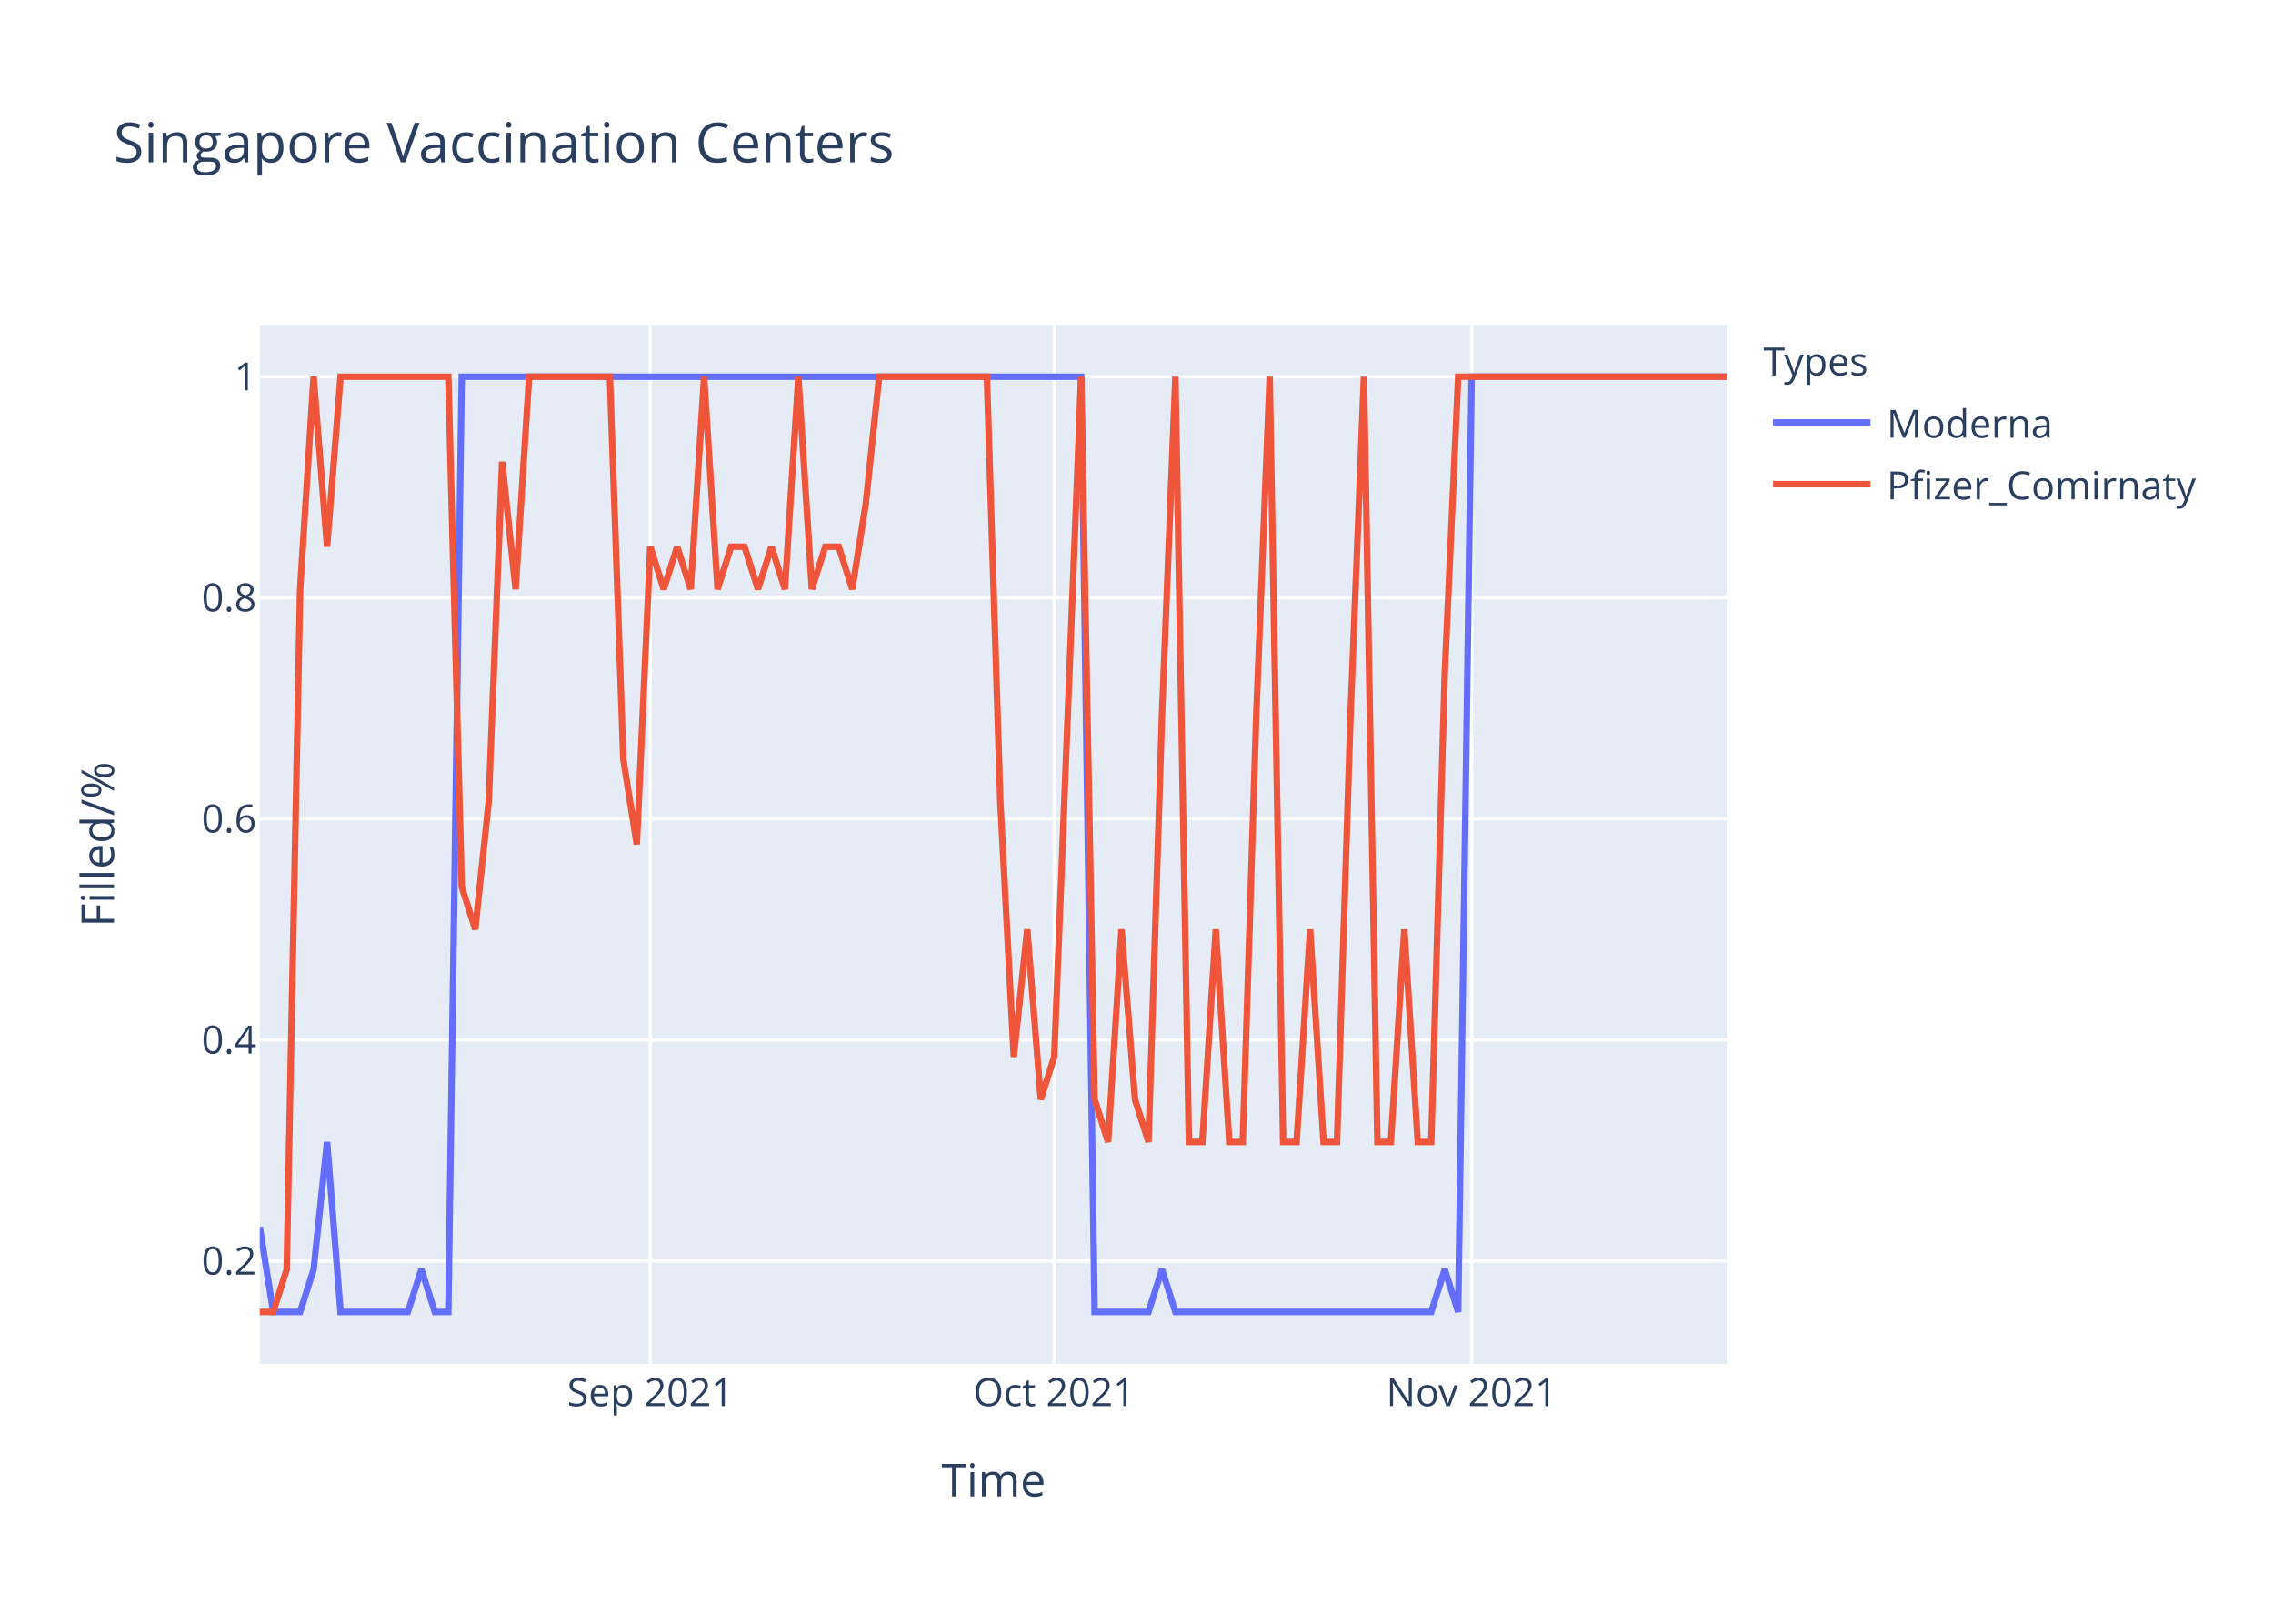
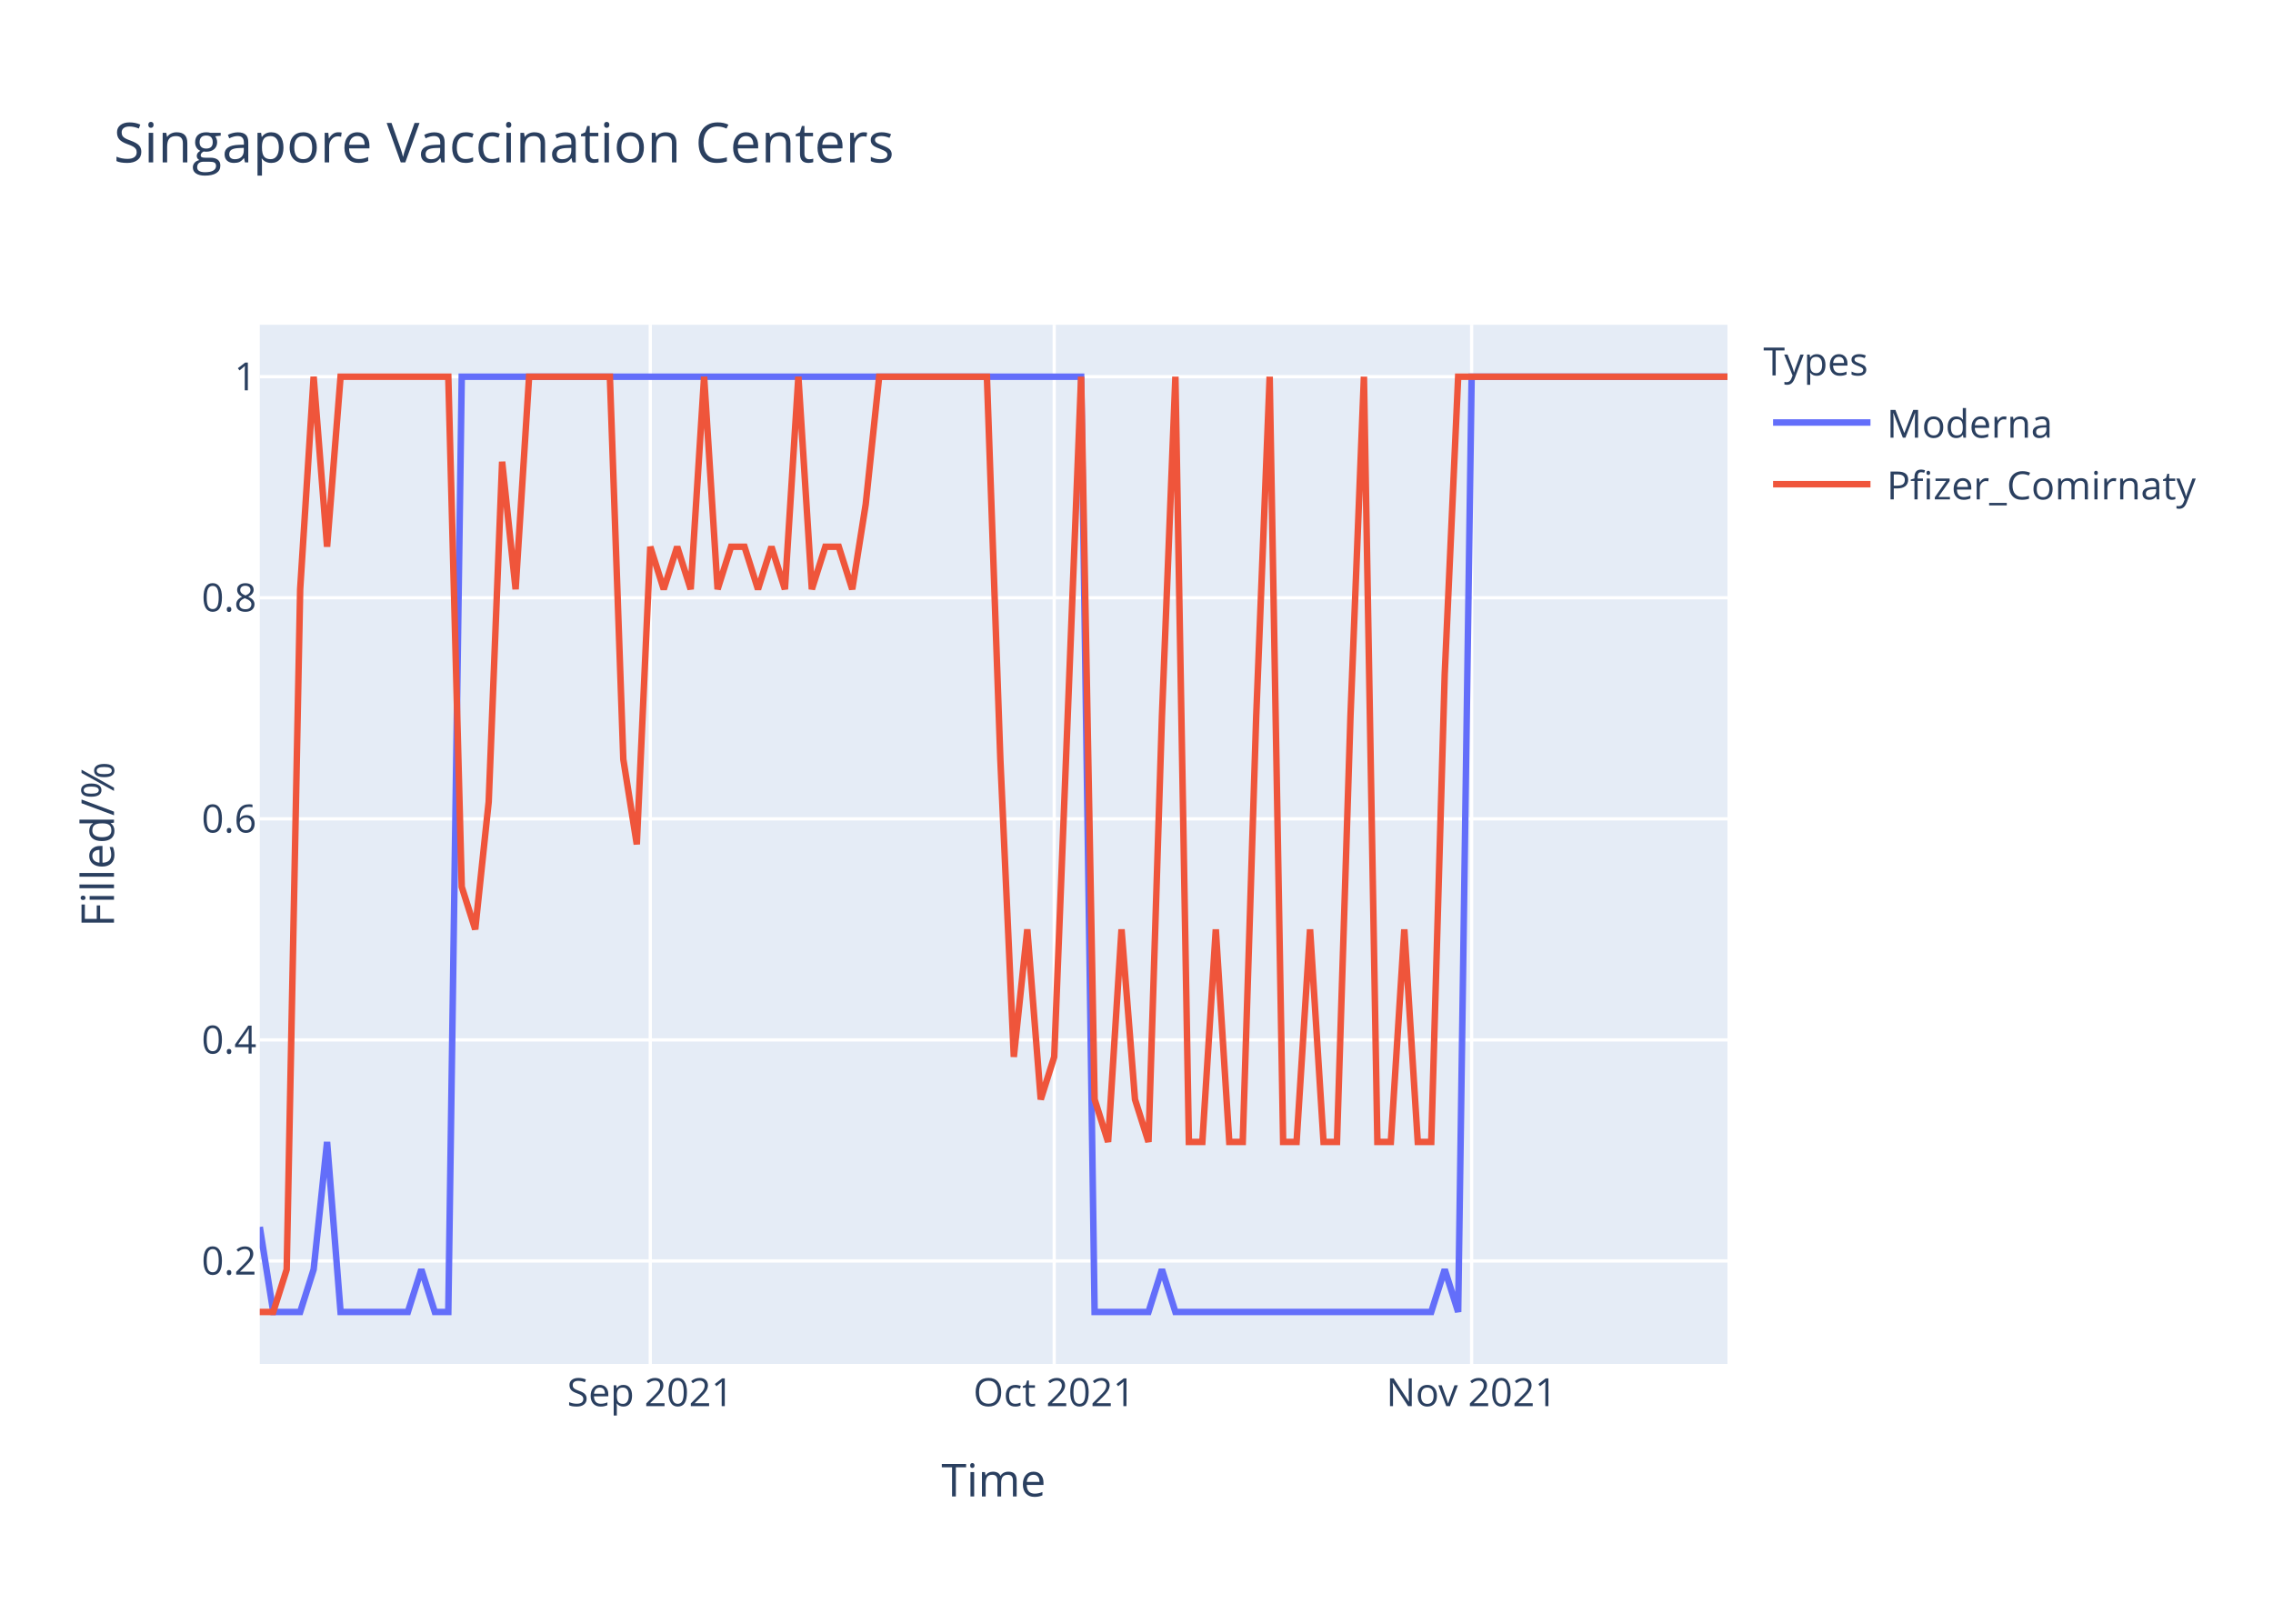
<svg xmlns="http://www.w3.org/2000/svg" class="main-svg" width="700" height="500" style="" viewBox="0 0 700 500">
  <rect x="0" y="0" width="700" height="500" style="fill: rgb(255, 255, 255); fill-opacity: 1;" />
-   <defs id="defs-7711bb">
+   <defs id="defs-6395c5">
    <g class="clips">
-       <clipPath id="clip7711bbxyplot" class="plotclip">
+       <clipPath id="clip6395c5xyplot" class="plotclip">
        <rect width="452" height="320" />
      </clipPath>
-       <clipPath class="axesclip" id="clip7711bbx">
+       <clipPath class="axesclip" id="clip6395c5x">
        <rect x="80" y="0" width="452" height="500" />
      </clipPath>
-       <clipPath class="axesclip" id="clip7711bby">
+       <clipPath class="axesclip" id="clip6395c5y">
        <rect x="0" y="100" width="700" height="320" />
      </clipPath>
-       <clipPath class="axesclip" id="clip7711bbxy">
+       <clipPath class="axesclip" id="clip6395c5xy">
        <rect x="80" y="100" width="452" height="320" />
      </clipPath>
    </g>
    <g class="gradients" />
  </defs>
  <g class="bglayer">
    <rect class="bg" x="80" y="100" width="452" height="320" style="fill: rgb(229, 236, 246); fill-opacity: 1; stroke-width: 0;" />
  </g>
  <g class="layer-below">
    <g class="imagelayer" />
    <g class="shapelayer" />
  </g>
  <g class="cartesianlayer">
    <g class="subplot xy">
      <g class="layer-subplot">
        <g class="shapelayer" />
        <g class="imagelayer" />
      </g>
      <g class="gridlayer">
        <g class="x">
          <path class="xgrid crisp" transform="translate(200.26,0)" d="M0,100v320" style="stroke: rgb(255, 255, 255); stroke-opacity: 1; stroke-width: 1px;" />
          <path class="xgrid crisp" transform="translate(324.66,0)" d="M0,100v320" style="stroke: rgb(255, 255, 255); stroke-opacity: 1; stroke-width: 1px;" />
          <path class="xgrid crisp" transform="translate(453.21,0)" d="M0,100v320" style="stroke: rgb(255, 255, 255); stroke-opacity: 1; stroke-width: 1px;" />
        </g>
        <g class="y">
          <path class="ygrid crisp" transform="translate(0,388.29)" d="M80,0h452" style="stroke: rgb(255, 255, 255); stroke-opacity: 1; stroke-width: 1px;" />
          <path class="ygrid crisp" transform="translate(0,320.22)" d="M80,0h452" style="stroke: rgb(255, 255, 255); stroke-opacity: 1; stroke-width: 1px;" />
          <path class="ygrid crisp" transform="translate(0,252.15)" d="M80,0h452" style="stroke: rgb(255, 255, 255); stroke-opacity: 1; stroke-width: 1px;" />
          <path class="ygrid crisp" transform="translate(0,184.07)" d="M80,0h452" style="stroke: rgb(255, 255, 255); stroke-opacity: 1; stroke-width: 1px;" />
          <path class="ygrid crisp" transform="translate(0,116)" d="M80,0h452" style="stroke: rgb(255, 255, 255); stroke-opacity: 1; stroke-width: 1px;" />
        </g>
      </g>
      <g class="zerolinelayer" />
      <path class="xlines-below" />
      <path class="ylines-below" />
      <g class="overlines-below" />
      <g class="xaxislayer-below" />
      <g class="yaxislayer-below" />
      <g class="overaxes-below" />
-       <g class="plot" transform="translate(80,100)" clip-path="url('#clip7711bbxyplot')">
+       <g class="plot" transform="translate(80,100)" clip-path="url('#clip6395c5xyplot')">
        <g class="scatterlayer mlayer">
-           <g class="trace scatter trace94a75f" style="stroke-miterlimit: 2; opacity: 1;">
+           <g class="trace scatter trace2ba0f6" style="stroke-miterlimit: 2; opacity: 1;">
            <g class="fills" />
            <g class="errorbars" />
            <g class="lines">
              <path class="js-line" d="M0,277.82L4.15,304L8.29,304L12.44,304L16.59,290.91L20.73,251.64L24.88,304L45.61,304L49.76,290.91L53.91,304L58.06,304L62.2,16L66.35,16L252.95,16L257.1,304L273.69,304L277.83,290.91L281.98,304L286.13,304L360.77,304L364.92,290.91L369.06,304L373.21,16L452,16" style="vector-effect: non-scaling-stroke; fill: none; stroke: rgb(99, 110, 250); stroke-opacity: 1; stroke-width: 2px; opacity: 1;" />
            </g>
            <g class="points" />
            <g class="text" />
          </g>
-           <g class="trace scatter trace201729" style="stroke-miterlimit: 2; opacity: 1;">
+           <g class="trace scatter tracec99dd5" style="stroke-miterlimit: 2; opacity: 1;">
            <g class="fills" />
            <g class="errorbars" />
            <g class="lines">
-               <path class="js-line" d="M0,304L4.15,304L8.29,290.91L12.44,81.45L16.59,16L20.73,68.36L24.88,16L58.06,16L62.2,173.09L66.35,186.18L70.5,146.91L74.64,42.18L78.79,81.45L82.94,16L87.08,16L107.82,16L111.96,133.82L116.11,160L120.26,68.36L124.4,81.45L128.55,68.36L132.7,81.45L136.84,16L140.99,81.45L145.14,68.36L149.28,68.36L153.43,81.45L157.58,68.36L161.72,81.45L165.87,16L170.02,81.45L174.17,68.36L178.31,68.36L182.46,81.45L186.61,55.27L190.75,16L194.9,16L223.93,16L228.07,146.91L232.22,225.45L236.37,186.18L240.51,238.55L244.66,225.45L252.95,16L257.1,238.55L261.25,251.64L265.39,186.18L269.54,238.55L273.69,251.64L277.83,120.73L281.98,16L286.13,251.64L290.28,251.64L294.42,186.18L298.57,251.64L302.72,251.64L306.86,120.73L311.01,16L315.16,251.64L319.3,251.64L323.45,186.18L327.6,251.64L331.74,251.64L335.89,120.73L340.04,16L344.18,251.64L348.33,251.64L352.48,186.18L356.62,251.64L360.77,251.64L364.92,107.64L369.06,16L373.21,16L452,16" style="vector-effect: non-scaling-stroke; fill: none; stroke: rgb(239, 85, 59); stroke-opacity: 1; stroke-width: 2px; opacity: 1;" />
+               <path class="js-line" d="M0,304L4.15,304L8.29,290.91L12.44,81.45L16.59,16L20.73,68.36L24.88,16L58.06,16L62.2,173.09L66.35,186.18L70.5,146.91L74.64,42.18L78.79,81.45L82.94,16L87.08,16L107.82,16L111.96,133.82L116.11,160L120.26,68.36L124.4,81.45L128.55,68.36L132.7,81.45L136.84,16L140.99,81.45L145.14,68.36L149.28,68.36L153.43,81.45L157.58,68.36L161.72,81.45L165.87,16L170.02,81.45L174.17,68.36L178.31,68.36L182.46,81.45L186.61,55.27L190.75,16L194.9,16L223.93,16L228.07,133.82L232.22,225.45L236.37,186.18L240.51,238.55L244.66,225.45L252.95,16L257.1,238.55L261.25,251.64L265.39,186.18L269.54,238.55L273.69,251.64L277.83,120.73L281.98,16L286.13,251.64L290.28,251.64L294.42,186.18L298.57,251.64L302.72,251.64L306.86,120.73L311.01,16L315.16,251.64L319.3,251.64L323.45,186.18L327.6,251.64L331.74,251.64L335.89,120.73L340.04,16L344.18,251.64L348.33,251.64L352.48,186.18L356.62,251.64L360.77,251.64L364.92,107.64L369.06,16L373.21,16L452,16" style="vector-effect: non-scaling-stroke; fill: none; stroke: rgb(239, 85, 59); stroke-opacity: 1; stroke-width: 2px; opacity: 1;" />
            </g>
            <g class="points" />
            <g class="text" />
          </g>
        </g>
      </g>
      <g class="overplot" />
      <path class="xlines-above crisp" d="M0,0" style="fill: none;" />
      <path class="ylines-above crisp" d="M0,0" style="fill: none;" />
      <g class="overlines-above" />
      <g class="xaxislayer-above">
        <g class="xtick">
          <text text-anchor="middle" x="0" y="433" transform="translate(200.26,0)" style="font-family: 'Open Sans', verdana, arial, sans-serif; font-size: 12px; fill: rgb(42, 63, 95); fill-opacity: 1; white-space: pre;">Sep 2021</text>
        </g>
        <g class="xtick">
          <text text-anchor="middle" x="0" y="433" transform="translate(324.66,0)" style="font-family: 'Open Sans', verdana, arial, sans-serif; font-size: 12px; fill: rgb(42, 63, 95); fill-opacity: 1; white-space: pre;">Oct 2021</text>
        </g>
        <g class="xtick">
          <text text-anchor="middle" x="0" y="433" transform="translate(453.21,0)" style="font-family: 'Open Sans', verdana, arial, sans-serif; font-size: 12px; fill: rgb(42, 63, 95); fill-opacity: 1; white-space: pre;">Nov 2021</text>
        </g>
      </g>
      <g class="yaxislayer-above">
        <g class="ytick">
          <text text-anchor="end" x="79" y="4.2" transform="translate(0,388.29)" style="font-family: 'Open Sans', verdana, arial, sans-serif; font-size: 12px; fill: rgb(42, 63, 95); fill-opacity: 1; white-space: pre;">0.2</text>
        </g>
        <g class="ytick">
          <text text-anchor="end" x="79" y="4.2" transform="translate(0,320.22)" style="font-family: 'Open Sans', verdana, arial, sans-serif; font-size: 12px; fill: rgb(42, 63, 95); fill-opacity: 1; white-space: pre;">0.4</text>
        </g>
        <g class="ytick">
          <text text-anchor="end" x="79" y="4.2" transform="translate(0,252.15)" style="font-family: 'Open Sans', verdana, arial, sans-serif; font-size: 12px; fill: rgb(42, 63, 95); fill-opacity: 1; white-space: pre;">0.6</text>
        </g>
        <g class="ytick">
          <text text-anchor="end" x="79" y="4.2" transform="translate(0,184.07)" style="font-family: 'Open Sans', verdana, arial, sans-serif; font-size: 12px; fill: rgb(42, 63, 95); fill-opacity: 1; white-space: pre;">0.8</text>
        </g>
        <g class="ytick">
          <text text-anchor="end" x="79" y="4.2" transform="translate(0,116)" style="font-family: 'Open Sans', verdana, arial, sans-serif; font-size: 12px; fill: rgb(42, 63, 95); fill-opacity: 1; white-space: pre;">1</text>
        </g>
      </g>
      <g class="overaxes-above" />
    </g>
  </g>
  <g class="polarlayer" />
  <g class="ternarylayer" />
  <g class="geolayer" />
  <g class="funnelarealayer" />
  <g class="pielayer" />
  <g class="treemaplayer" />
  <g class="sunburstlayer" />
  <g class="glimages" />
-   <defs id="topdefs-7711bb">
+   <defs id="topdefs-6395c5">
    <g class="clips" />
-     <clipPath id="legend7711bb">
+     <clipPath id="legend6395c5">
      <rect width="147" height="64" x="0" y="0" />
    </clipPath>
  </defs>
  <g class="layer-above">
    <g class="imagelayer" />
    <g class="shapelayer" />
  </g>
  <g class="infolayer">
    <g class="legend" pointer-events="all" transform="translate(541.04,100)">
      <rect class="bg" shape-rendering="crispEdges" width="147" height="64" x="0" y="0" style="stroke: rgb(68, 68, 68); stroke-opacity: 1; fill: rgb(255, 255, 255); fill-opacity: 1; stroke-width: 0px;" />
-       <g class="scrollbox" transform="" clip-path="url('#legend7711bb')">
+       <g class="scrollbox" transform="" clip-path="url('#legend6395c5')">
        <text class="legendtitletext" text-anchor="start" x="2" y="15.6" style="font-family: 'Open Sans', verdana, arial, sans-serif; font-size: 12px; fill: rgb(42, 63, 95); fill-opacity: 1; white-space: pre;">Types</text>
        <g class="groups" transform="">
          <g class="traces" transform="translate(0,30.1)" style="opacity: 1;">
            <text class="legendtext" text-anchor="start" x="40" y="4.68" style="font-family: 'Open Sans', verdana, arial, sans-serif; font-size: 12px; fill: rgb(42, 63, 95); fill-opacity: 1; white-space: pre;">Moderna</text>
            <g class="layers" style="opacity: 1;">
              <g class="legendfill" />
              <g class="legendlines">
                <path class="js-line" d="M5,0h30" style="fill: none; stroke: rgb(99, 110, 250); stroke-opacity: 1; stroke-width: 2px;" />
              </g>
              <g class="legendsymbols">
                <g class="legendpoints" />
              </g>
            </g>
            <rect class="legendtoggle" x="0" y="-9.5" width="141.656" height="19" style="fill: rgb(0, 0, 0); fill-opacity: 0;" />
          </g>
        </g>
        <g class="groups" transform="">
          <g class="traces" transform="translate(0,49.1)" style="opacity: 1;">
            <text class="legendtext" text-anchor="start" x="40" y="4.68" style="font-family: 'Open Sans', verdana, arial, sans-serif; font-size: 12px; fill: rgb(42, 63, 95); fill-opacity: 1; white-space: pre;">Pfizer_Comirnaty</text>
            <g class="layers" style="opacity: 1;">
              <g class="legendfill" />
              <g class="legendlines">
                <path class="js-line" d="M5,0h30" style="fill: none; stroke: rgb(239, 85, 59); stroke-opacity: 1; stroke-width: 2px;" />
              </g>
              <g class="legendsymbols">
                <g class="legendpoints" />
              </g>
            </g>
            <rect class="legendtoggle" x="0" y="-9.5" width="141.656" height="19" style="fill: rgb(0, 0, 0); fill-opacity: 0;" />
          </g>
        </g>
      </g>
      <rect class="scrollbar" rx="20" ry="3" width="0" height="0" x="0" y="0" style="fill: rgb(128, 139, 164); fill-opacity: 1;" />
    </g>
    <g class="g-gtitle">
      <text class="gtitle" x="35" y="50" text-anchor="start" dy="0em" style="font-family: 'Open Sans', verdana, arial, sans-serif; font-size: 17px; fill: rgb(42, 63, 95); opacity: 1; font-weight: normal; white-space: pre;">Singapore Vaccination Centers</text>
    </g>
    <g class="g-xtitle">
      <text class="xtitle" x="306" y="460.8" text-anchor="middle" style="font-family: 'Open Sans', verdana, arial, sans-serif; font-size: 14px; fill: rgb(42, 63, 95); opacity: 1; font-weight: normal; white-space: pre;">Time</text>
    </g>
    <g class="g-ytitle">
      <text class="ytitle" transform="rotate(-90,35.10625,260)" x="35.106" y="260" text-anchor="middle" style="font-family: 'Open Sans', verdana, arial, sans-serif; font-size: 14px; fill: rgb(42, 63, 95); opacity: 1; font-weight: normal; white-space: pre;">Filled/%</text>
    </g>
  </g>
</svg>
